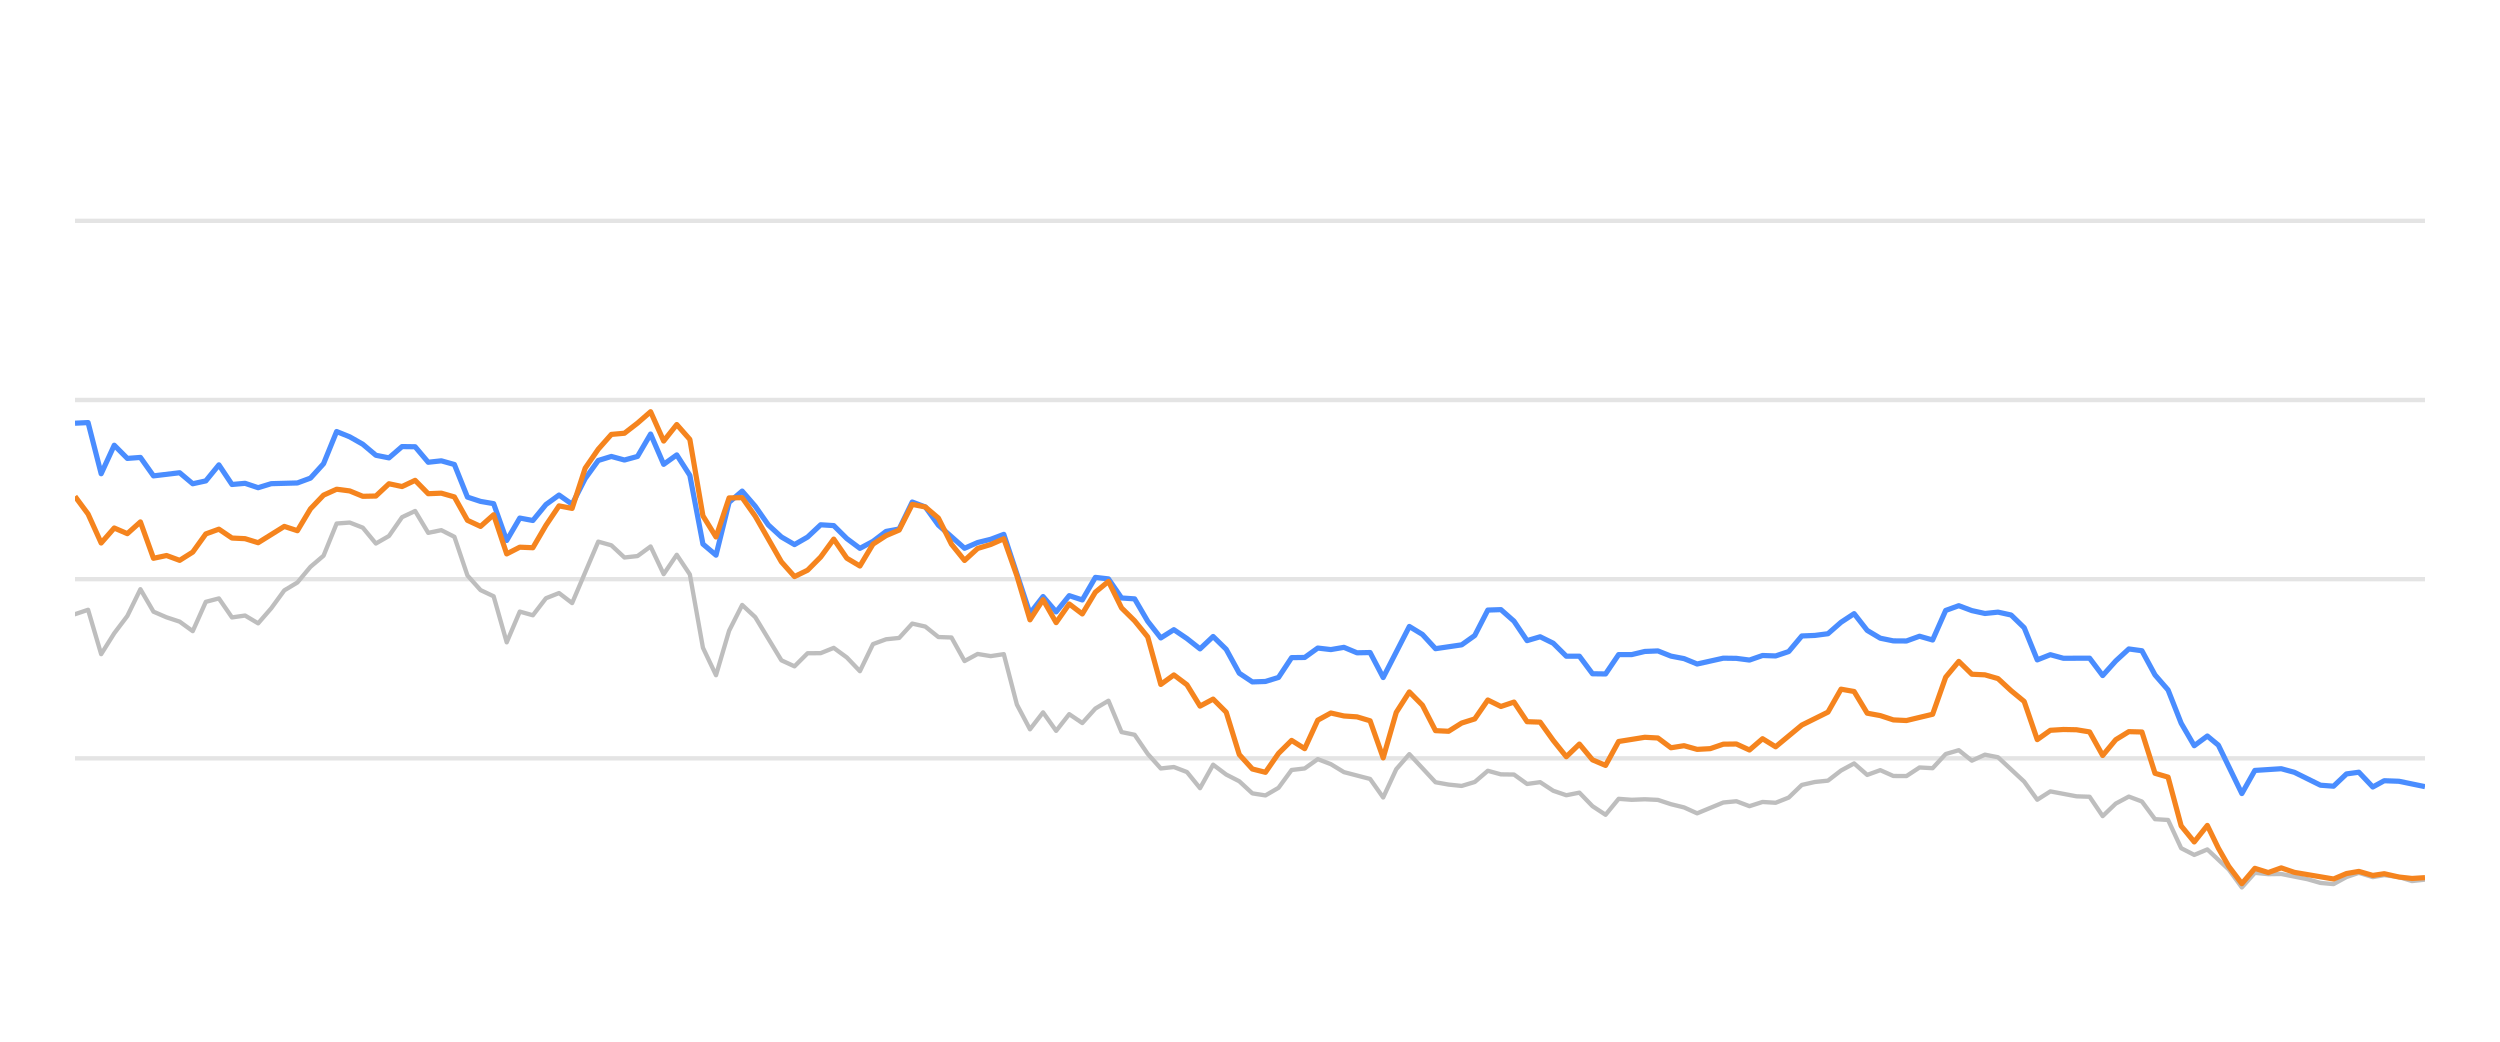
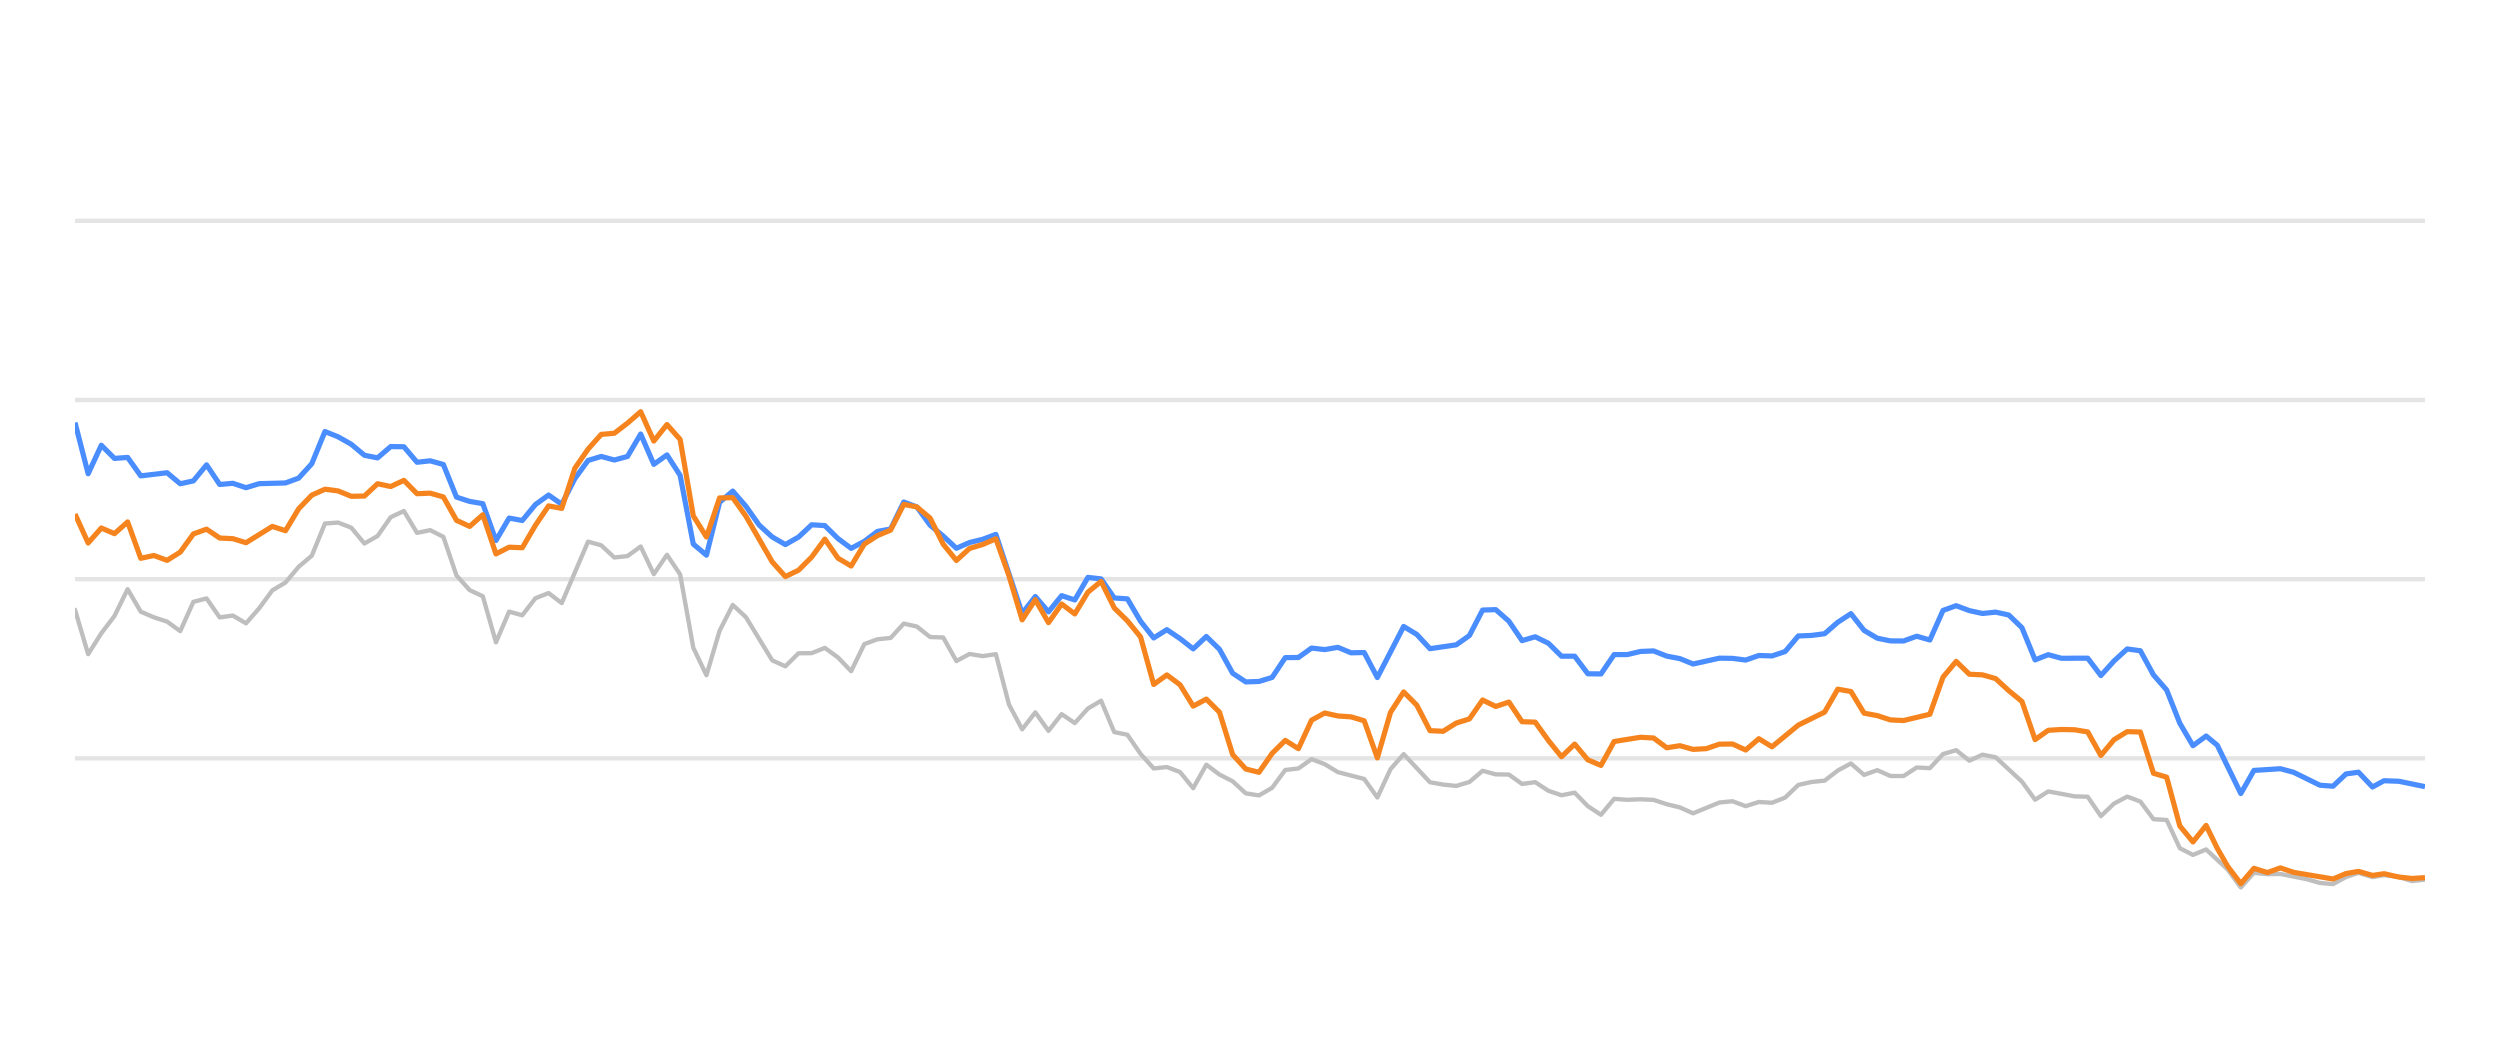
<svg xmlns="http://www.w3.org/2000/svg" width="288pt" height="120pt" viewBox="0 0 288 120" version="1.1">
  <defs>
    <style type="text/css">*{stroke-linejoin: round; stroke-linecap: butt}</style>
  </defs>
  <g id="figure_1">
    <g id="patch_1">
      <path d="M 0 120  L 288 120  L 288 0  L 0 0  L 0 120  z " style="fill: none; opacity: 0" />
    </g>
    <g id="axes_1">
      <g id="patch_2">
        <path d="M 8.64 108  L 279.36 108  L 279.36 4.8  L 8.64 4.8  L 8.64 108  z " style="fill: none" />
      </g>
      <g id="matplotlib.axis_1" />
      <g id="matplotlib.axis_2" />
      <g id="line2d_1">
-         <path d="M 8.64 87.36  L 279.36 87.36  " clip-path="url(#pf0f8160c49)" style="fill: none; stroke: #b2b2b2; stroke-opacity: 0.35; stroke-width: 0.5; stroke-linecap: square" />
+         <path d="M 8.64 87.36  L 279.36 87.36  " clip-path="url(#p86d93d2b40)" style="fill: none; stroke: #b2b2b2; stroke-opacity: 0.35; stroke-width: 0.5; stroke-linecap: square" />
      </g>
      <g id="line2d_2">
-         <path d="M 8.64 66.72  L 279.36 66.72  " clip-path="url(#pf0f8160c49)" style="fill: none; stroke: #b2b2b2; stroke-opacity: 0.35; stroke-width: 0.5; stroke-linecap: square" />
+         <path d="M 8.64 66.72  L 279.36 66.72  " clip-path="url(#p86d93d2b40)" style="fill: none; stroke: #b2b2b2; stroke-opacity: 0.35; stroke-width: 0.5; stroke-linecap: square" />
      </g>
      <g id="line2d_3">
-         <path d="M 8.64 46.08  L 279.36 46.08  " clip-path="url(#pf0f8160c49)" style="fill: none; stroke: #b2b2b2; stroke-opacity: 0.35; stroke-width: 0.5; stroke-linecap: square" />
+         <path d="M 8.64 46.08  L 279.36 46.08  " clip-path="url(#p86d93d2b40)" style="fill: none; stroke: #b2b2b2; stroke-opacity: 0.35; stroke-width: 0.5; stroke-linecap: square" />
      </g>
      <g id="line2d_4">
-         <path d="M 8.64 25.44  L 279.36 25.44  " clip-path="url(#pf0f8160c49)" style="fill: none; stroke: #b2b2b2; stroke-opacity: 0.35; stroke-width: 0.5; stroke-linecap: square" />
+         <path d="M 8.64 25.44  L 279.36 25.44  " clip-path="url(#p86d93d2b40)" style="fill: none; stroke: #b2b2b2; stroke-opacity: 0.35; stroke-width: 0.5; stroke-linecap: square" />
      </g>
      <g id="line2d_5">
-         <path d="M 8.64 70.755  L 10.147 70.249  L 11.654 75.358  L 13.161 72.953  L 14.668 70.962  L 16.175 67.876  L 17.682 70.466  L 19.189 71.116  L 20.696 71.612  L 22.203 72.706  L 23.71 69.331  L 25.217 68.939  L 26.724 71.127  L 28.231 70.91  L 29.738 71.808  L 31.245 70.074  L 32.752 68.01  L 34.259 67.102  L 35.766 65.296  L 37.273 64.016  L 38.78 60.311  L 40.287 60.198  L 41.794 60.786  L 43.301 62.613  L 44.809 61.746  L 46.316 59.579  L 47.823 58.866  L 49.33 61.385  L 50.837 61.075  L 52.344 61.839  L 53.851 66.297  L 55.358 67.979  L 56.865 68.691  L 58.372 73.996  L 59.879 70.456  L 61.386 70.879  L 62.893 68.918  L 64.4 68.32  L 65.907 69.475  L 68.921 62.396  L 70.428 62.819  L 71.935 64.223  L 73.442 64.057  L 74.949 62.953  L 76.456 66.142  L 77.963 63.913  L 79.47 66.173  L 80.977 74.615  L 82.484 77.783  L 83.991 72.664  L 85.498 69.692  L 87.005 71.096  L 90.019 76.07  L 91.526 76.761  L 93.033 75.255  L 94.54 75.244  L 96.047 74.635  L 97.554 75.74  L 99.061 77.319  L 100.568 74.202  L 102.075 73.645  L 103.582 73.49  L 105.089 71.839  L 106.596 72.179  L 108.103 73.387  L 109.61 73.438  L 111.117 76.152  L 112.624 75.337  L 114.131 75.585  L 115.638 75.358  L 117.146 81.168  L 118.653 84.016  L 120.16 82.066  L 121.667 84.192  L 123.174 82.272  L 124.681 83.294  L 126.188 81.622  L 127.695 80.724  L 129.202 84.336  L 130.709 84.646  L 132.216 86.844  L 133.723 88.526  L 135.23 88.361  L 136.737 88.939  L 138.244 90.797  L 139.751 88.093  L 141.258 89.228  L 142.765 90.002  L 144.272 91.395  L 145.779 91.632  L 147.286 90.755  L 148.793 88.702  L 150.3 88.526  L 151.807 87.453  L 153.314 88.031  L 154.821 88.949  L 157.835 89.734  L 159.342 91.87  L 160.849 88.609  L 162.356 86.875  L 165.37 90.115  L 166.877 90.384  L 168.384 90.539  L 169.891 90.084  L 171.398 88.794  L 172.905 89.207  L 174.412 89.228  L 175.919 90.312  L 177.426 90.105  L 178.933 91.096  L 180.44 91.612  L 181.947 91.313  L 183.454 92.871  L 184.961 93.862  L 186.468 92.025  L 187.976 92.138  L 189.483 92.076  L 190.99 92.148  L 192.497 92.644  L 194.004 93.015  L 195.511 93.696  L 198.525 92.448  L 200.032 92.303  L 201.539 92.871  L 203.046 92.386  L 204.553 92.479  L 206.06 91.88  L 207.567 90.425  L 209.074 90.084  L 210.581 89.93  L 212.088 88.764  L 213.595 87.948  L 215.102 89.269  L 216.609 88.722  L 218.116 89.393  L 219.623 89.403  L 221.13 88.413  L 222.637 88.495  L 224.144 86.865  L 225.651 86.421  L 227.158 87.628  L 228.665 86.937  L 230.172 87.236  L 233.186 90.043  L 234.693 92.128  L 236.2 91.168  L 239.214 91.736  L 240.721 91.787  L 242.228 94.016  L 243.735 92.572  L 245.242 91.767  L 246.749 92.334  L 248.256 94.367  L 249.763 94.46  L 251.27 97.711  L 252.777 98.485  L 254.284 97.855  L 256.754 100.167  L 258.261 102.231  L 259.761 100.549  L 261.303 100.704  L 262.797 100.683  L 265.817 101.282  L 267.318 101.715  L 268.825 101.849  L 270.314 101.034  L 271.741 100.549  L 273.345 101.044  L 274.663 100.817  L 276.357 101.034  L 277.862 101.498  L 279.36 101.333  L 279.36 101.333  " clip-path="url(#pf0f8160c49)" style="fill: none; stroke: #bebebe; stroke-width: 0.5; stroke-linecap: round" />
+         <path d="M 8.64 70.249  L 10.155 75.358  L 11.671 72.953  L 13.186 70.962  L 14.702 67.876  L 16.217 70.466  L 17.733 71.116  L 19.248 71.612  L 20.764 72.706  L 22.279 69.331  L 23.795 68.939  L 25.31 71.127  L 26.825 70.91  L 28.341 71.808  L 29.856 70.074  L 31.372 68.01  L 32.887 67.102  L 34.403 65.296  L 35.918 64.016  L 37.434 60.311  L 38.949 60.198  L 40.465 60.786  L 41.98 62.613  L 43.496 61.746  L 45.011 59.579  L 46.526 58.866  L 48.042 61.385  L 49.557 61.075  L 51.073 61.839  L 52.588 66.297  L 54.104 67.979  L 55.619 68.691  L 57.135 73.996  L 58.65 70.456  L 60.166 70.879  L 61.681 68.918  L 63.196 68.32  L 64.712 69.475  L 67.743 62.396  L 69.258 62.819  L 70.774 64.223  L 72.289 64.057  L 73.805 62.953  L 75.32 66.142  L 76.836 63.913  L 78.351 66.173  L 79.866 74.615  L 81.382 77.783  L 82.897 72.664  L 84.413 69.692  L 85.928 71.096  L 88.959 76.07  L 90.475 76.761  L 91.99 75.255  L 93.506 75.244  L 95.021 74.635  L 96.537 75.74  L 98.052 77.319  L 99.567 74.202  L 101.083 73.645  L 102.598 73.49  L 104.114 71.839  L 105.629 72.179  L 107.145 73.387  L 108.66 73.438  L 110.176 76.152  L 111.691 75.337  L 113.207 75.585  L 114.722 75.358  L 116.237 81.168  L 117.753 84.016  L 119.268 82.066  L 120.784 84.192  L 122.299 82.272  L 123.815 83.294  L 125.33 81.622  L 126.846 80.724  L 128.361 84.336  L 129.877 84.646  L 131.392 86.844  L 132.907 88.526  L 134.423 88.361  L 135.938 88.939  L 137.454 90.797  L 138.969 88.093  L 140.485 89.228  L 142 90.002  L 143.516 91.395  L 145.031 91.632  L 146.547 90.755  L 148.062 88.702  L 149.578 88.526  L 151.093 87.453  L 152.608 88.031  L 154.124 88.949  L 157.155 89.734  L 158.67 91.87  L 160.186 88.609  L 161.701 86.875  L 164.732 90.115  L 166.248 90.384  L 167.763 90.539  L 169.278 90.084  L 170.794 88.794  L 172.309 89.207  L 173.825 89.228  L 175.34 90.312  L 176.856 90.105  L 178.371 91.096  L 179.887 91.612  L 181.402 91.313  L 182.918 92.871  L 184.433 93.862  L 185.948 92.025  L 187.464 92.138  L 188.979 92.076  L 190.495 92.148  L 192.01 92.644  L 193.526 93.015  L 195.041 93.696  L 198.072 92.448  L 199.588 92.303  L 201.103 92.871  L 202.619 92.386  L 204.134 92.479  L 205.649 91.88  L 207.165 90.425  L 208.68 90.084  L 210.196 89.93  L 211.711 88.764  L 213.227 87.948  L 214.742 89.269  L 216.258 88.722  L 217.773 89.393  L 219.289 89.403  L 220.804 88.413  L 222.319 88.495  L 223.835 86.865  L 225.35 86.421  L 226.866 87.628  L 228.381 86.937  L 229.897 87.236  L 232.928 90.043  L 234.443 92.128  L 235.959 91.168  L 238.989 91.736  L 240.505 91.787  L 242.02 94.016  L 243.536 92.572  L 245.051 91.767  L 246.567 92.334  L 248.082 94.367  L 249.598 94.46  L 251.113 97.711  L 252.629 98.485  L 254.144 97.855  L 256.628 100.167  L 258.142 102.231  L 259.651 100.549  L 261.202 100.704  L 262.704 100.683  L 265.741 101.282  L 267.251 101.715  L 268.766 101.849  L 270.263 101.034  L 271.699 100.549  L 273.311 101.044  L 274.636 100.817  L 276.34 101.034  L 277.853 101.498  L 279.36 101.333  L 279.36 101.333  " clip-path="url(#p86d93d2b40)" style="fill: none; stroke: #bebebe; stroke-width: 0.5; stroke-linecap: round" />
      </g>
      <g id="line2d_6">
-         <path d="M 8.64 48.753  L 10.147 48.681  L 11.654 54.573  L 13.161 51.292  L 14.668 52.809  L 16.175 52.695  L 17.682 54.821  L 20.696 54.46  L 22.203 55.729  L 23.71 55.399  L 25.217 53.552  L 26.724 55.812  L 28.231 55.678  L 29.738 56.183  L 31.245 55.719  L 34.259 55.636  L 35.766 55.079  L 37.273 53.418  L 38.78 49.713  L 40.287 50.322  L 41.794 51.178  L 43.301 52.447  L 44.809 52.747  L 46.316 51.446  L 47.823 51.467  L 49.33 53.252  L 50.837 53.087  L 52.344 53.51  L 53.851 57.267  L 55.358 57.762  L 56.865 58.02  L 58.372 62.262  L 59.879 59.682  L 61.386 59.96  L 62.893 58.123  L 64.4 57.03  L 65.907 58.092  L 67.414 55.131  L 68.921 53.046  L 70.428 52.582  L 71.935 52.994  L 73.442 52.582  L 74.949 50.002  L 76.456 53.49  L 77.963 52.406  L 79.47 54.759  L 80.977 62.675  L 82.484 63.954  L 83.991 57.865  L 85.498 56.575  L 87.005 58.32  L 88.512 60.476  L 90.019 61.859  L 91.526 62.736  L 93.033 61.87  L 94.54 60.456  L 96.047 60.549  L 97.554 62.045  L 99.061 63.17  L 100.568 62.365  L 102.075 61.219  L 103.582 60.941  L 105.089 57.834  L 106.596 58.402  L 108.103 60.497  L 111.117 63.16  L 112.624 62.499  L 114.131 62.128  L 115.638 61.56  L 118.653 70.662  L 120.16 68.722  L 121.667 70.487  L 123.174 68.619  L 124.681 69.114  L 126.188 66.514  L 127.695 66.689  L 129.202 68.887  L 130.709 68.99  L 132.216 71.57  L 133.723 73.49  L 135.23 72.54  L 136.737 73.562  L 138.244 74.749  L 139.751 73.325  L 141.258 74.801  L 142.765 77.556  L 144.272 78.557  L 145.779 78.505  L 147.286 78.041  L 148.793 75.76  L 150.3 75.74  L 151.807 74.656  L 153.314 74.832  L 154.821 74.574  L 156.328 75.203  L 157.835 75.172  L 159.342 78.051  L 162.356 72.169  L 163.863 73.087  L 165.37 74.728  L 168.384 74.285  L 169.891 73.211  L 171.398 70.28  L 172.905 70.229  L 174.412 71.56  L 175.919 73.8  L 177.426 73.356  L 178.933 74.099  L 180.44 75.595  L 181.947 75.595  L 183.454 77.618  L 184.961 77.639  L 186.468 75.409  L 187.976 75.409  L 189.483 75.048  L 190.99 74.986  L 192.497 75.585  L 194.004 75.874  L 195.511 76.493  L 198.525 75.822  L 200.032 75.843  L 201.539 76.039  L 203.046 75.513  L 204.553 75.564  L 206.06 75.059  L 207.567 73.263  L 209.074 73.201  L 210.581 73.005  L 212.088 71.684  L 213.595 70.693  L 215.102 72.623  L 216.609 73.521  L 218.116 73.83  L 219.623 73.841  L 221.13 73.294  L 222.637 73.727  L 224.144 70.322  L 225.651 69.775  L 227.158 70.342  L 228.665 70.673  L 230.172 70.518  L 231.679 70.848  L 233.186 72.313  L 234.693 76.018  L 236.2 75.42  L 237.707 75.833  L 240.721 75.822  L 242.228 77.824  L 243.735 76.142  L 245.242 74.759  L 246.749 74.966  L 248.256 77.752  L 249.763 79.486  L 251.27 83.315  L 252.777 85.905  L 254.284 84.79  L 255.557 85.843  L 258.261 91.416  L 259.761 88.753  L 262.797 88.557  L 264.313 88.97  L 267.318 90.456  L 268.825 90.57  L 270.314 89.156  L 271.741 88.96  L 273.345 90.662  L 274.663 89.94  L 276.357 90.002  L 279.36 90.621  L 279.36 90.621  " clip-path="url(#pf0f8160c49)" style="fill: none; stroke: #4a8dff; stroke-width: 0.6" />
+         <path d="M 8.64 48.681  L 10.155 54.573  L 11.671 51.292  L 13.186 52.809  L 14.702 52.695  L 16.217 54.821  L 19.248 54.46  L 20.764 55.729  L 22.279 55.399  L 23.795 53.552  L 25.31 55.812  L 26.825 55.678  L 28.341 56.183  L 29.856 55.719  L 32.887 55.636  L 34.403 55.079  L 35.918 53.418  L 37.434 49.713  L 38.949 50.322  L 40.465 51.178  L 41.98 52.447  L 43.496 52.747  L 45.011 51.446  L 46.526 51.467  L 48.042 53.252  L 49.557 53.087  L 51.073 53.51  L 52.588 57.267  L 54.104 57.762  L 55.619 58.02  L 57.135 62.262  L 58.65 59.682  L 60.166 59.96  L 61.681 58.123  L 63.196 57.03  L 64.712 58.092  L 66.227 55.131  L 67.743 53.046  L 69.258 52.582  L 70.774 52.994  L 72.289 52.582  L 73.805 50.002  L 75.32 53.49  L 76.836 52.406  L 78.351 54.759  L 79.866 62.675  L 81.382 63.954  L 82.897 57.865  L 84.413 56.575  L 85.928 58.32  L 87.444 60.476  L 88.959 61.859  L 90.475 62.736  L 91.99 61.87  L 93.506 60.456  L 95.021 60.549  L 96.537 62.045  L 98.052 63.17  L 99.567 62.365  L 101.083 61.219  L 102.598 60.941  L 104.114 57.834  L 105.629 58.402  L 107.145 60.497  L 108.66 61.756  L 110.176 63.16  L 111.691 62.499  L 113.207 62.128  L 114.722 61.56  L 117.753 70.662  L 119.268 68.722  L 120.784 70.487  L 122.299 68.619  L 123.815 69.114  L 125.33 66.514  L 126.846 66.689  L 128.361 68.887  L 129.877 68.99  L 131.392 71.57  L 132.907 73.49  L 134.423 72.54  L 135.938 73.562  L 137.454 74.749  L 138.969 73.325  L 140.485 74.801  L 142 77.556  L 143.516 78.557  L 145.031 78.505  L 146.547 78.041  L 148.062 75.76  L 149.578 75.74  L 151.093 74.656  L 152.608 74.832  L 154.124 74.574  L 155.639 75.203  L 157.155 75.172  L 158.67 78.051  L 161.701 72.169  L 163.217 73.087  L 164.732 74.728  L 167.763 74.285  L 169.278 73.211  L 170.794 70.28  L 172.309 70.229  L 173.825 71.56  L 175.34 73.8  L 176.856 73.356  L 178.371 74.099  L 179.887 75.595  L 181.402 75.595  L 182.918 77.618  L 184.433 77.639  L 185.948 75.409  L 187.464 75.409  L 188.979 75.048  L 190.495 74.986  L 192.01 75.585  L 193.526 75.874  L 195.041 76.493  L 198.072 75.822  L 199.588 75.843  L 201.103 76.039  L 202.619 75.513  L 204.134 75.564  L 205.649 75.059  L 207.165 73.263  L 208.68 73.201  L 210.196 73.005  L 211.711 71.684  L 213.227 70.693  L 214.742 72.623  L 216.258 73.521  L 217.773 73.83  L 219.289 73.841  L 220.804 73.294  L 222.319 73.727  L 223.835 70.322  L 225.35 69.775  L 226.866 70.342  L 228.381 70.673  L 229.897 70.518  L 231.412 70.848  L 232.928 72.313  L 234.443 76.018  L 235.959 75.42  L 237.474 75.833  L 240.505 75.822  L 242.02 77.824  L 243.536 76.142  L 245.051 74.759  L 246.567 74.966  L 248.082 77.752  L 249.598 79.486  L 251.113 83.315  L 252.629 85.905  L 254.144 84.79  L 255.423 85.843  L 258.142 91.416  L 259.651 88.753  L 262.704 88.557  L 264.229 88.97  L 267.251 90.456  L 268.766 90.57  L 270.263 89.156  L 271.699 88.96  L 273.311 90.662  L 274.636 89.94  L 276.34 90.002  L 279.36 90.621  L 279.36 90.621  " clip-path="url(#p86d93d2b40)" style="fill: none; stroke: #4a8dff; stroke-width: 0.6" />
      </g>
      <g id="line2d_7">
-         <path d="M 8.64 57.184  L 10.147 59.217  L 11.654 62.551  L 13.161 60.827  L 14.668 61.477  L 16.175 60.126  L 17.682 64.315  L 19.189 63.996  L 20.696 64.553  L 22.203 63.603  L 23.71 61.508  L 25.217 60.961  L 26.724 61.983  L 28.231 62.055  L 29.738 62.52  L 32.752 60.642  L 34.259 61.137  L 35.766 58.619  L 37.273 57.04  L 38.78 56.359  L 40.287 56.555  L 41.794 57.174  L 43.301 57.143  L 44.809 55.729  L 46.316 56.049  L 47.823 55.337  L 49.33 56.875  L 50.837 56.813  L 52.344 57.246  L 53.851 59.94  L 55.358 60.642  L 56.865 59.3  L 58.372 63.81  L 59.879 63.036  L 61.386 63.098  L 62.893 60.518  L 64.4 58.278  L 65.907 58.567  L 67.414 53.934  L 68.921 51.746  L 70.428 50.043  L 71.935 49.909  L 73.442 48.743  L 74.949 47.432  L 76.456 50.807  L 77.963 48.908  L 79.47 50.621  L 80.977 59.424  L 82.484 61.859  L 83.991 57.36  L 85.498 57.329  L 87.005 59.465  L 90.019 64.728  L 91.526 66.421  L 93.033 65.688  L 94.54 64.171  L 96.047 62.107  L 97.554 64.305  L 99.061 65.203  L 100.568 62.685  L 102.075 61.704  L 103.582 61.065  L 105.089 58.103  L 106.596 58.402  L 108.103 59.682  L 109.61 62.695  L 111.117 64.563  L 112.624 63.18  L 114.131 62.726  L 115.638 62.066  L 117.146 66.338  L 118.653 71.405  L 120.16 69.083  L 121.667 71.725  L 123.174 69.579  L 124.681 70.724  L 126.188 68.216  L 127.695 66.978  L 129.202 70.033  L 130.709 71.519  L 132.216 73.376  L 133.723 78.846  L 135.23 77.752  L 136.737 78.887  L 138.244 81.343  L 139.751 80.538  L 141.258 82.045  L 142.765 86.927  L 144.272 88.588  L 145.779 88.97  L 147.286 86.792  L 148.793 85.296  L 150.3 86.245  L 151.807 82.964  L 153.314 82.138  L 154.821 82.479  L 156.328 82.582  L 157.835 83.036  L 159.342 87.308  L 160.849 82.066  L 162.356 79.713  L 163.863 81.24  L 165.37 84.171  L 166.877 84.243  L 168.384 83.294  L 169.891 82.819  L 171.398 80.642  L 172.905 81.385  L 174.412 80.879  L 175.919 83.139  L 177.426 83.191  L 178.933 85.296  L 180.44 87.174  L 181.947 85.719  L 183.454 87.535  L 184.961 88.175  L 186.468 85.42  L 189.483 84.935  L 190.99 85.017  L 192.497 86.142  L 194.004 85.905  L 195.511 86.328  L 197.018 86.245  L 198.525 85.729  L 200.032 85.709  L 201.539 86.4  L 203.046 85.1  L 204.553 86.029  L 207.567 83.531  L 210.581 82.035  L 212.088 79.393  L 213.595 79.661  L 215.102 82.159  L 216.609 82.437  L 218.116 82.933  L 219.623 83.005  L 222.637 82.283  L 224.144 78.01  L 225.651 76.194  L 227.158 77.67  L 228.665 77.742  L 230.172 78.175  L 231.679 79.568  L 233.186 80.807  L 234.693 85.203  L 236.2 84.13  L 237.707 84.037  L 239.214 84.068  L 240.721 84.316  L 242.228 87.03  L 243.735 85.213  L 245.242 84.285  L 246.749 84.326  L 248.256 89.083  L 249.763 89.527  L 251.27 95.141  L 252.777 96.989  L 254.284 95.09  L 255.557 97.711  L 256.754 99.806  L 258.261 101.798  L 259.761 100.033  L 261.303 100.518  L 262.797 99.981  L 264.313 100.497  L 268.825 101.261  L 270.314 100.632  L 271.741 100.384  L 273.345 100.848  L 274.663 100.652  L 276.357 101.034  L 277.862 101.199  L 279.36 101.106  L 279.36 101.106  " clip-path="url(#pf0f8160c49)" style="fill: none; stroke: #f5841e; stroke-width: 0.6" />
+         <path d="M 8.64 59.217  L 10.155 62.551  L 11.671 60.827  L 13.186 61.477  L 14.702 60.126  L 16.217 64.315  L 17.733 63.996  L 19.248 64.553  L 20.764 63.603  L 22.279 61.508  L 23.795 60.961  L 25.31 61.983  L 26.825 62.055  L 28.341 62.52  L 31.372 60.642  L 32.887 61.137  L 34.403 58.619  L 35.918 57.04  L 37.434 56.359  L 38.949 56.555  L 40.465 57.174  L 41.98 57.143  L 43.496 55.729  L 45.011 56.049  L 46.526 55.337  L 48.042 56.875  L 49.557 56.813  L 51.073 57.246  L 52.588 59.94  L 54.104 60.642  L 55.619 59.3  L 57.135 63.81  L 58.65 63.036  L 60.166 63.098  L 61.681 60.518  L 63.196 58.278  L 64.712 58.567  L 66.227 53.934  L 67.743 51.746  L 69.258 50.043  L 70.774 49.909  L 72.289 48.743  L 73.805 47.432  L 75.32 50.807  L 76.836 48.908  L 78.351 50.621  L 79.866 59.424  L 81.382 61.859  L 82.897 57.36  L 84.413 57.329  L 85.928 59.465  L 88.959 64.728  L 90.475 66.421  L 91.99 65.688  L 93.506 64.171  L 95.021 62.107  L 96.537 64.305  L 98.052 65.203  L 99.567 62.685  L 101.083 61.704  L 102.598 61.065  L 104.114 58.103  L 105.629 58.402  L 107.145 59.682  L 108.66 62.695  L 110.176 64.563  L 111.691 63.18  L 113.207 62.726  L 114.722 62.066  L 116.237 66.338  L 117.753 71.405  L 119.268 69.083  L 120.784 71.725  L 122.299 69.579  L 123.815 70.724  L 125.33 68.216  L 126.846 66.978  L 128.361 70.033  L 129.877 71.519  L 131.392 73.376  L 132.907 78.846  L 134.423 77.752  L 135.938 78.887  L 137.454 81.343  L 138.969 80.538  L 140.485 82.045  L 142 86.927  L 143.516 88.588  L 145.031 88.97  L 146.547 86.792  L 148.062 85.296  L 149.578 86.245  L 151.093 82.964  L 152.608 82.138  L 154.124 82.479  L 155.639 82.582  L 157.155 83.036  L 158.67 87.308  L 160.186 82.066  L 161.701 79.713  L 163.217 81.24  L 164.732 84.171  L 166.248 84.243  L 167.763 83.294  L 169.278 82.819  L 170.794 80.642  L 172.309 81.385  L 173.825 80.879  L 175.34 83.139  L 176.856 83.191  L 178.371 85.296  L 179.887 87.174  L 181.402 85.719  L 182.918 87.535  L 184.433 88.175  L 185.948 85.42  L 188.979 84.935  L 190.495 85.017  L 192.01 86.142  L 193.526 85.905  L 195.041 86.328  L 196.557 86.245  L 198.072 85.729  L 199.588 85.709  L 201.103 86.4  L 202.619 85.1  L 204.134 86.029  L 207.165 83.531  L 210.196 82.035  L 211.711 79.393  L 213.227 79.661  L 214.742 82.159  L 216.258 82.437  L 217.773 82.933  L 219.289 83.005  L 222.319 82.283  L 223.835 78.01  L 225.35 76.194  L 226.866 77.67  L 228.381 77.742  L 229.897 78.175  L 231.412 79.568  L 232.928 80.807  L 234.443 85.203  L 235.959 84.13  L 237.474 84.037  L 238.989 84.068  L 240.505 84.316  L 242.02 87.03  L 243.536 85.213  L 245.051 84.285  L 246.567 84.326  L 248.082 89.083  L 249.598 89.527  L 251.113 95.141  L 252.629 96.989  L 254.144 95.09  L 255.423 97.711  L 256.628 99.806  L 258.142 101.798  L 259.651 100.033  L 261.202 100.518  L 262.704 99.981  L 264.229 100.497  L 268.766 101.261  L 270.263 100.632  L 271.699 100.384  L 273.311 100.848  L 274.636 100.652  L 276.34 101.034  L 277.853 101.199  L 279.36 101.106  L 279.36 101.106  " clip-path="url(#p86d93d2b40)" style="fill: none; stroke: #f5841e; stroke-width: 0.6" />
      </g>
    </g>
  </g>
  <defs>
-     <clipPath id="pf0f8160c49">
+     <clipPath id="p86d93d2b40">
      <rect x="8.64" y="4.8" width="270.72" height="103.2" />
    </clipPath>
  </defs>
</svg>
